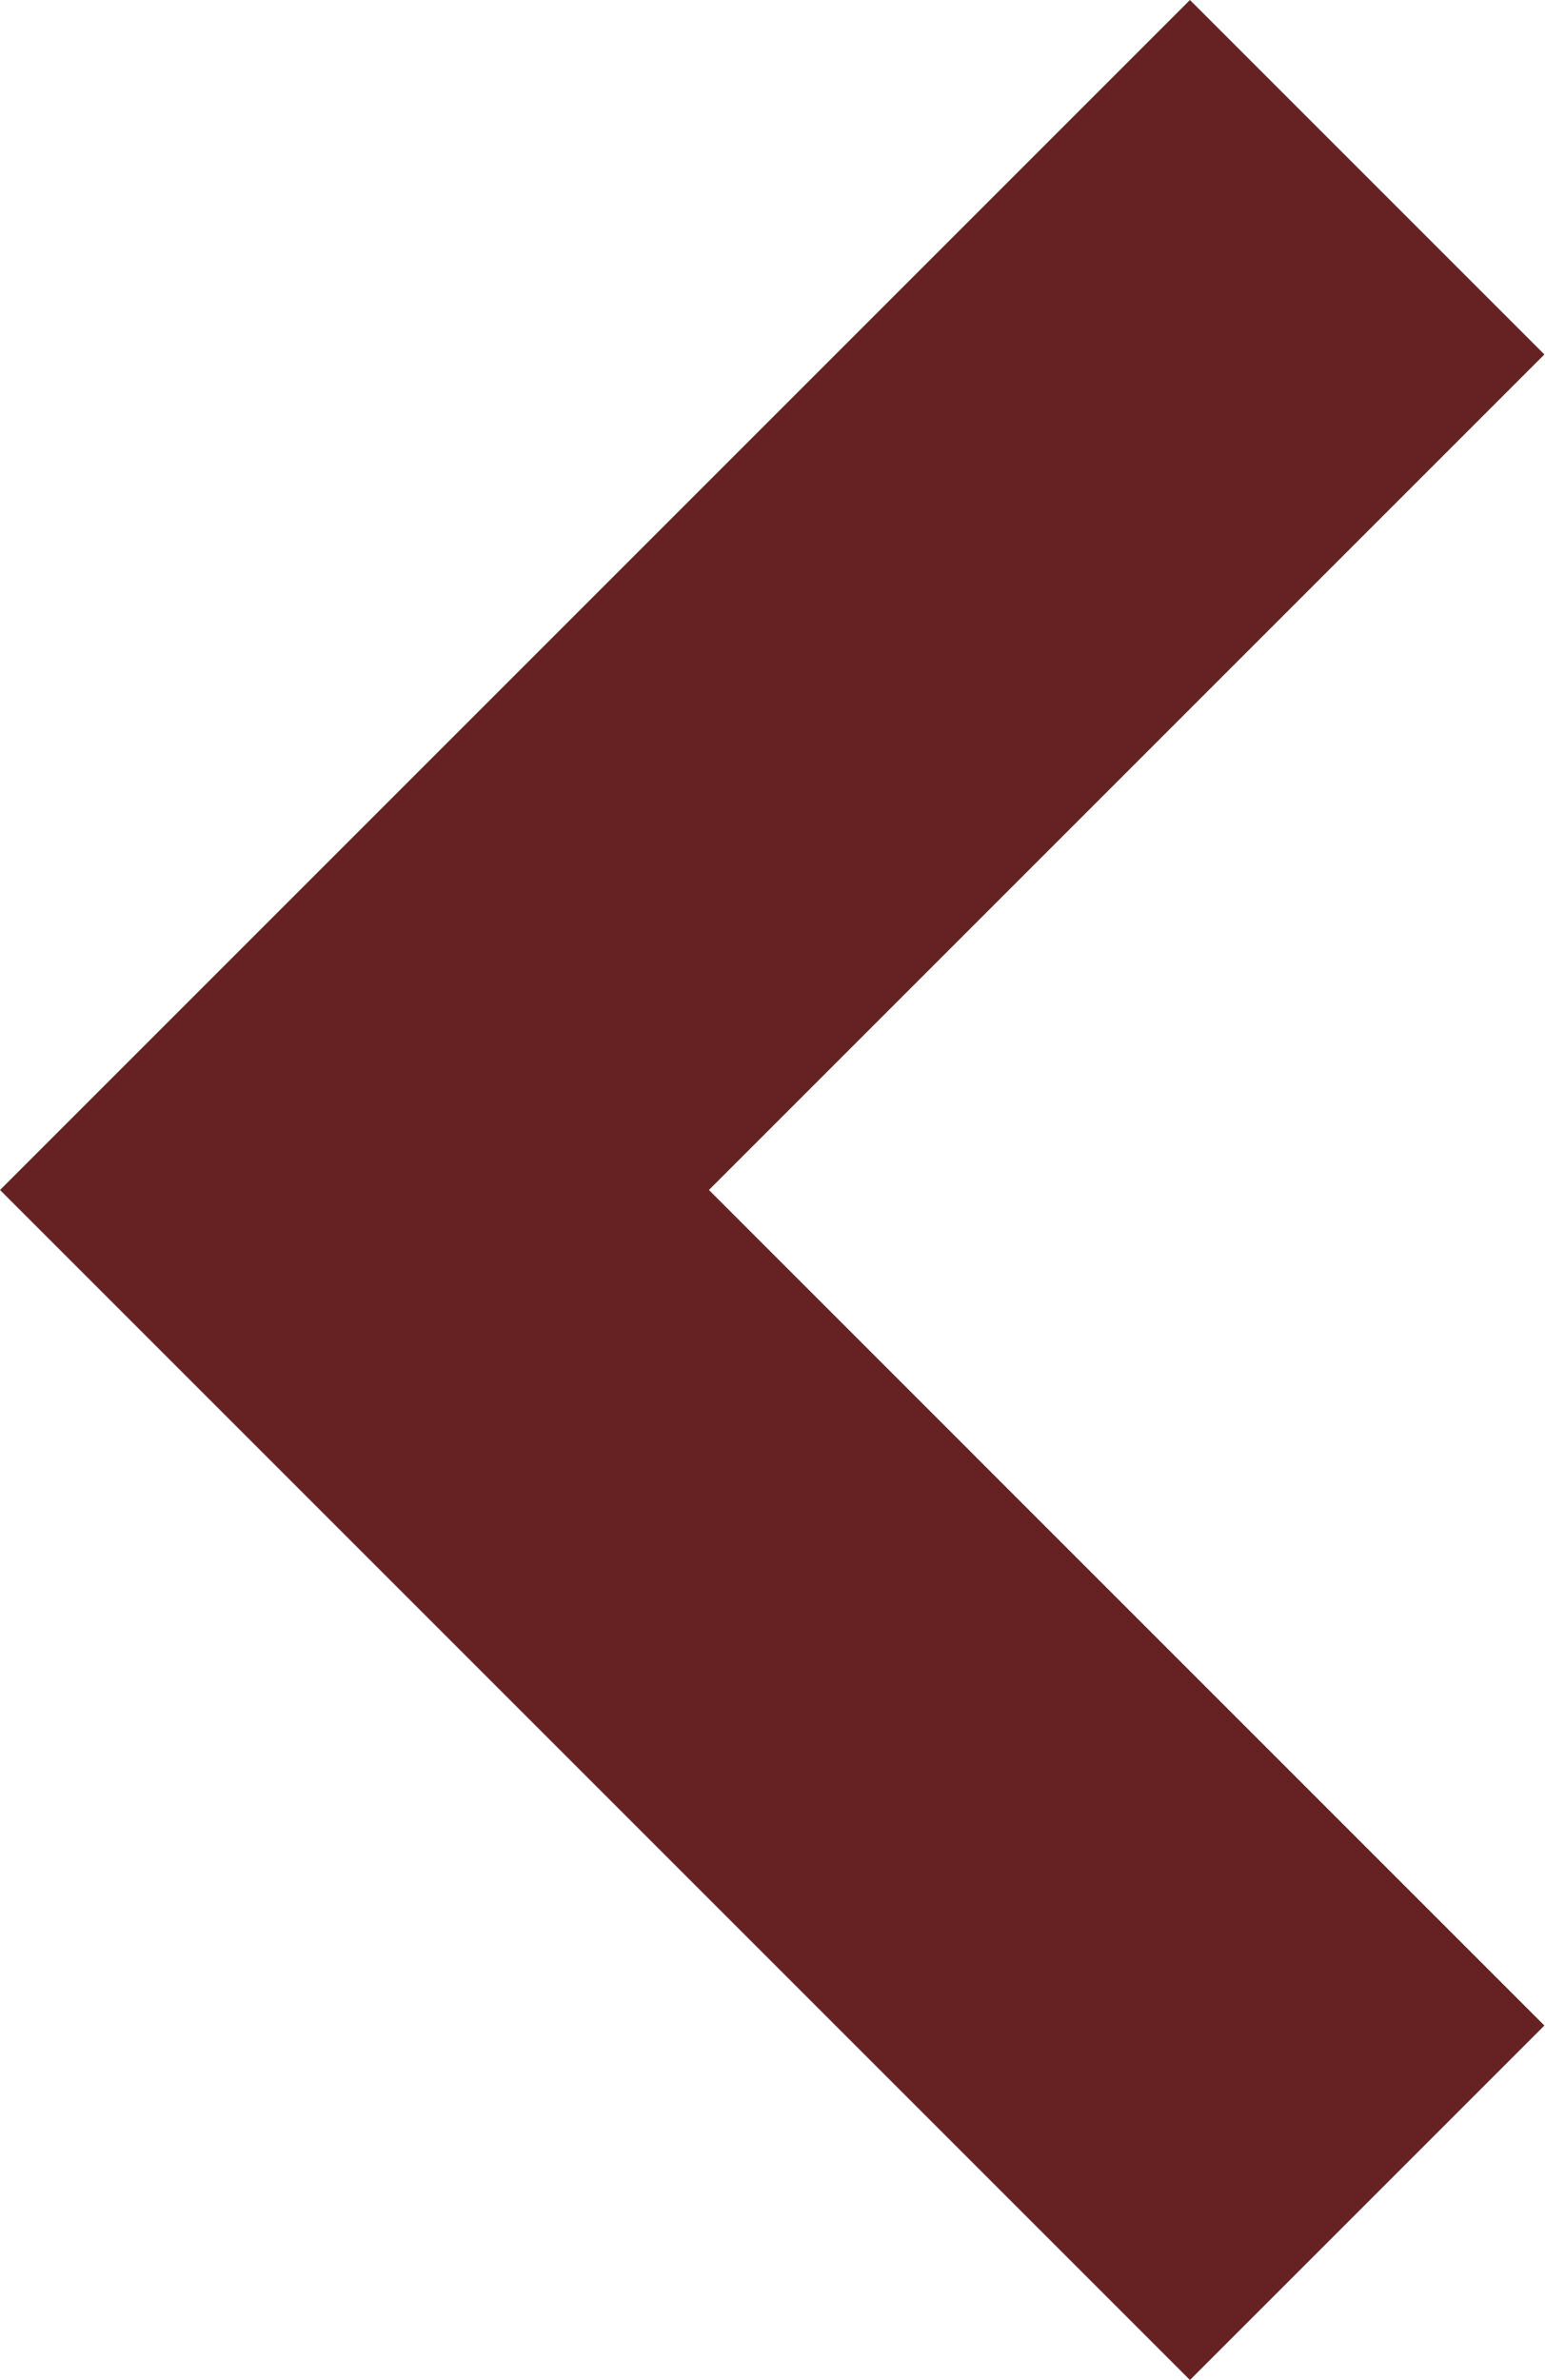
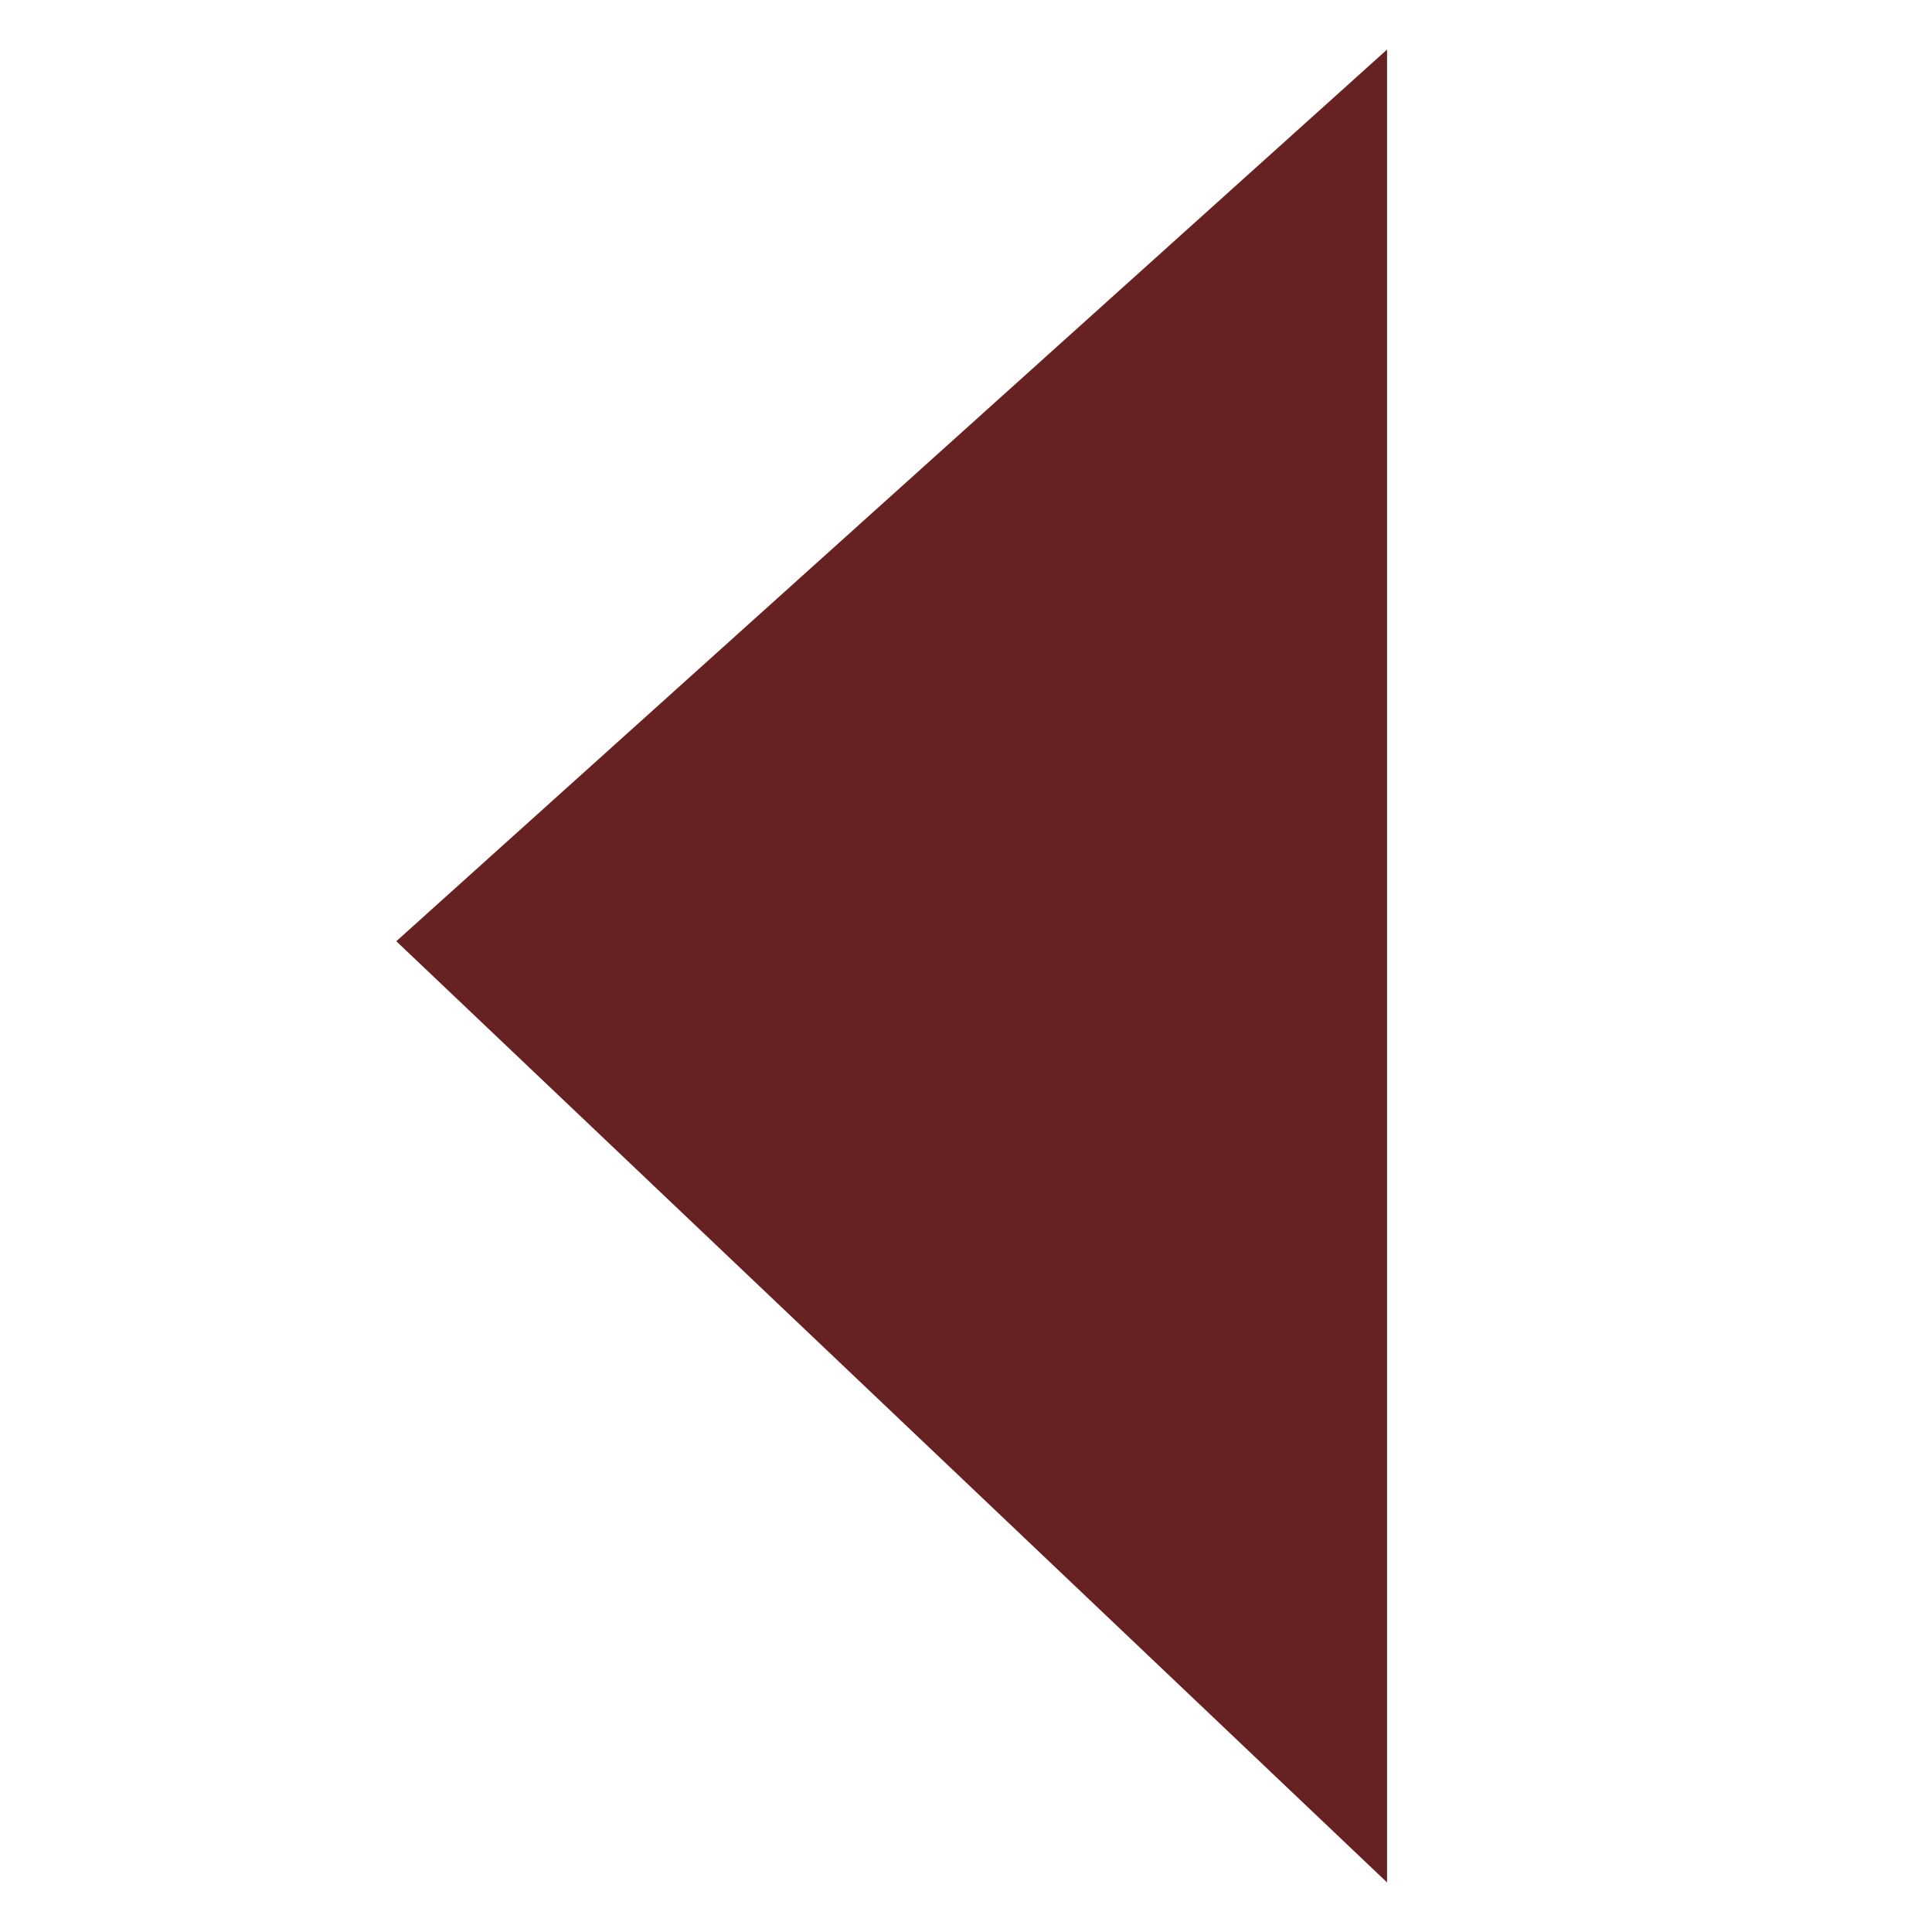
- <svg xmlns="http://www.w3.org/2000/svg" viewBox="0 0 779 1200">
-   <path fill="#622" d="M0 599.99l178.735 178.734L600.001 1200l178.735-178.72-421.268-421.29 421.267-421.267L600.013 0 178.746 421.266.024 599.99z" />
+ <svg xmlns="http://www.w3.org/2000/svg" viewBox="0 0 39 39">
+   <polygon fill="#622" points="8,19,28,1,28,38" />
</svg>
